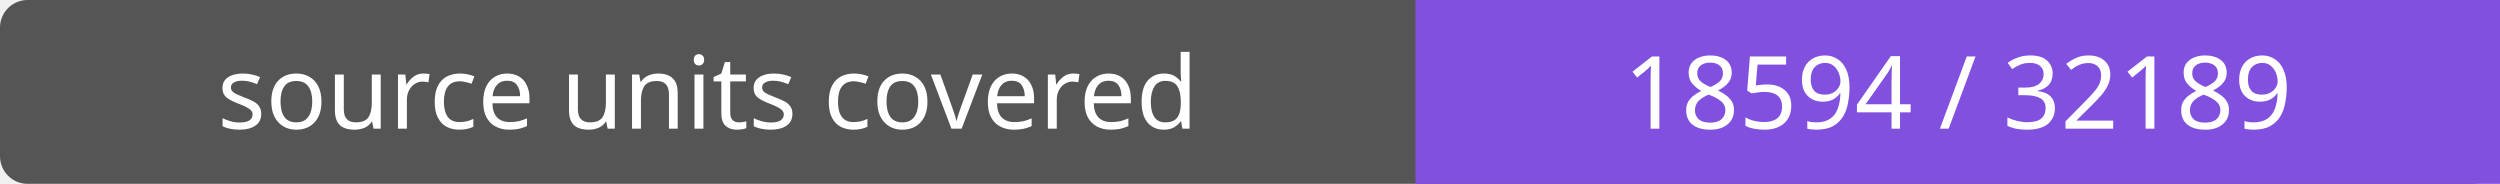
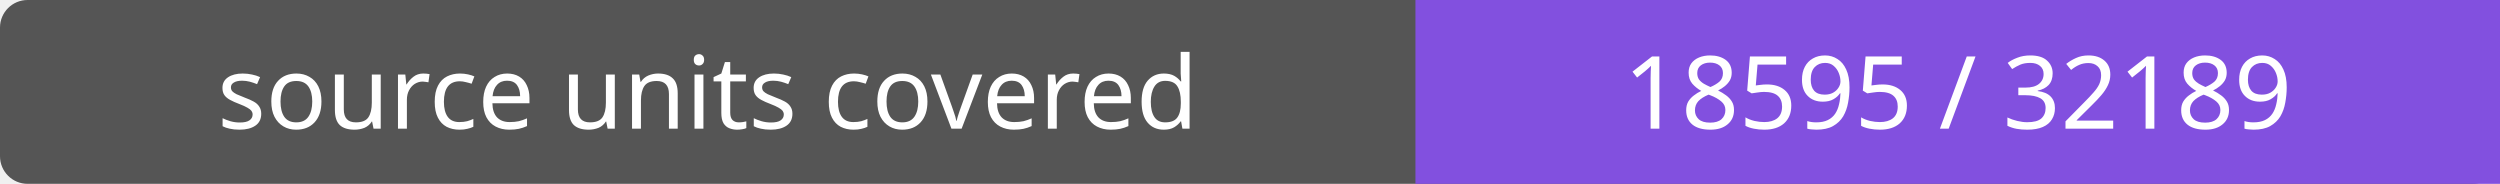
- <svg xmlns="http://www.w3.org/2000/svg" width="272" height="20" role="img" aria-label="source units covered: 18594 / 32189">
+ <svg xmlns="http://www.w3.org/2000/svg" width="272" height="20" role="img" aria-label="source units covered: 18595 / 32189">
  <rect width="272" height="20" rx="3" fill="#555" />
  <path fill="#8250df" d="M154 0h118v20H154z" />
  <g fill="#fff" text-anchor="middle" font-family="Verdana,sans-serif" font-size="11">
    <text x="77.0" y="14">source units covered</text>
-     <text x="213.0" y="14">18594 / 32189</text>
+     <text x="213.0" y="14">18595 / 32189</text>
  </g>
</svg>
